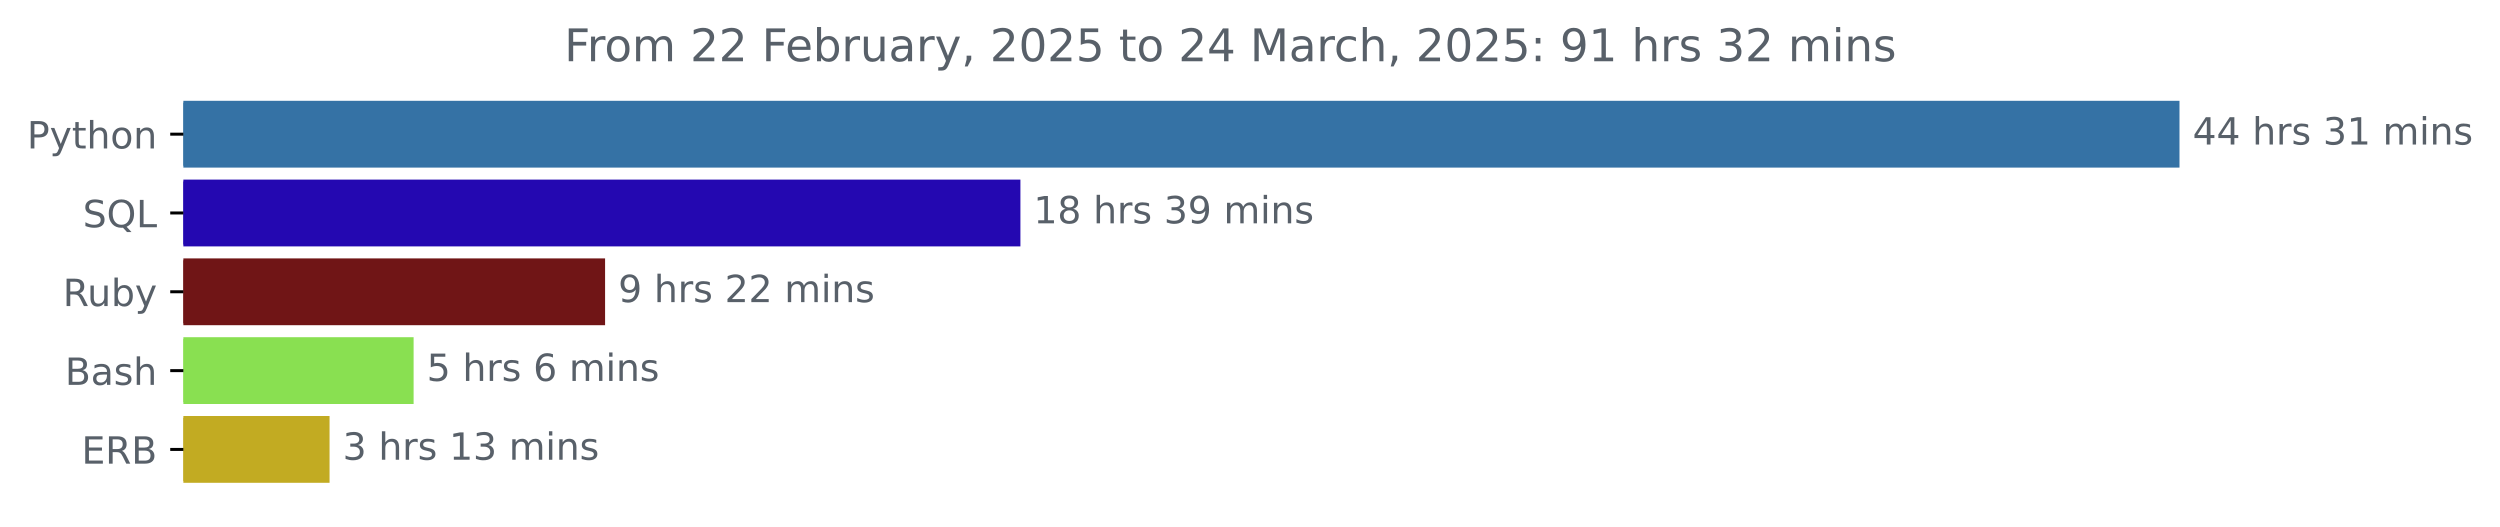
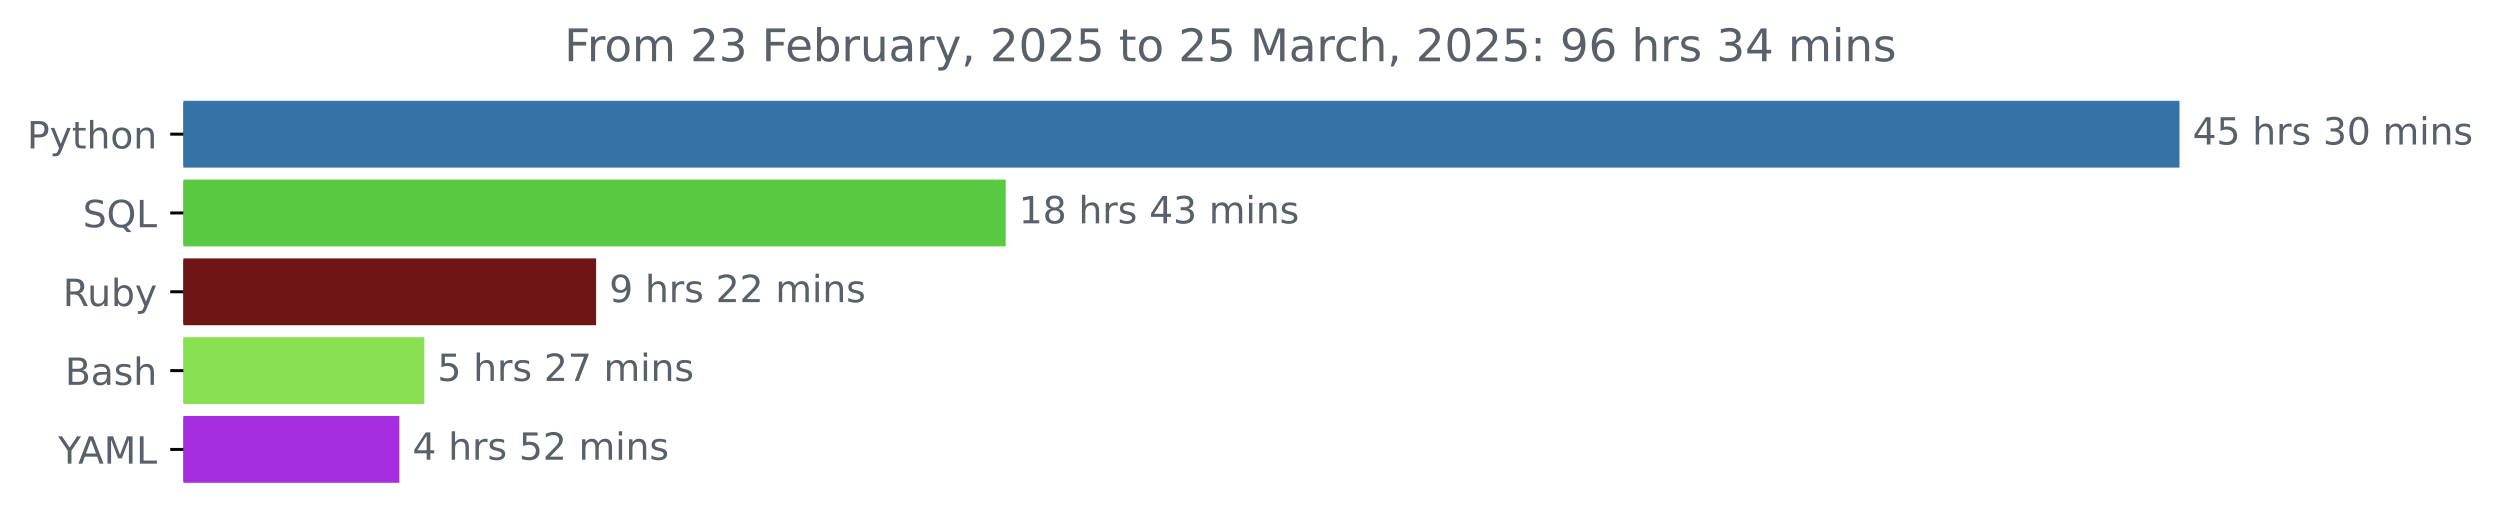
<svg xmlns="http://www.w3.org/2000/svg" xmlns:xlink="http://www.w3.org/1999/xlink" width="666.199pt" height="140.398pt" viewBox="0 0 666.199 140.398" version="1.1">
  <defs>
    <style type="text/css">*{stroke-linejoin: round; stroke-linecap: butt}</style>
  </defs>
  <g id="figure_1">
    <g id="patch_1">
      <path d="M 0 140.398  L 666.199 140.398  L 666.199 0  L 0 0  L 0 140.398  z " style="fill: none" />
    </g>
    <g id="axes_1">
      <g id="patch_2">
-         <path d="M 48.862 27.358  L 580.291 27.358  L 580.291 44.158  L 48.862 44.158  z " clip-path="url(#pfe421cc5ed)" style="fill: #3572a5; stroke: #3572a5; stroke-linejoin: miter" />
+         <path d="M 48.862 27.358  L 580.291 27.358  L 580.291 44.158  L 48.862 44.158  z " clip-path="url(#p5ffa82b729)" style="fill: #3572a5; stroke: #3572a5; stroke-linejoin: miter" />
      </g>
      <g id="patch_3">
-         <path d="M 48.862 48.358  L 271.42 48.358  L 271.42 65.158  L 48.862 65.158  z " clip-path="url(#pfe421cc5ed)" style="fill: #2408b1; stroke: #2408b1; stroke-linejoin: miter" />
+         <path d="M 48.862 48.358  L 267.5 48.358  L 267.5 65.158  L 48.862 65.158  z " clip-path="url(#p5ffa82b729)" style="fill: #57ca41; stroke: #57ca41; stroke-linejoin: miter" />
      </g>
      <g id="patch_4">
-         <path d="M 48.862 69.358  L 160.742 69.358  L 160.742 86.158  L 48.862 86.158  z " clip-path="url(#pfe421cc5ed)" style="fill: #701516; stroke: #701516; stroke-linejoin: miter" />
+         <path d="M 48.862 69.358  L 158.351 69.358  L 158.351 86.158  L 48.862 86.158  z " clip-path="url(#p5ffa82b729)" style="fill: #701516; stroke: #701516; stroke-linejoin: miter" />
      </g>
      <g id="patch_5">
-         <path d="M 48.862 90.358  L 109.719 90.358  L 109.719 107.158  L 48.862 107.158  z " clip-path="url(#pfe421cc5ed)" style="fill: #89e051; stroke: #89e051; stroke-linejoin: miter" />
+         <path d="M 48.862 90.358  L 112.571 90.358  L 112.571 107.158  L 48.862 107.158  z " clip-path="url(#p5ffa82b729)" style="fill: #89e051; stroke: #89e051; stroke-linejoin: miter" />
      </g>
      <g id="patch_6">
-         <path d="M 48.862 111.358  L 87.321 111.358  L 87.321 128.158  L 48.862 128.158  z " clip-path="url(#pfe421cc5ed)" style="fill: #c2ab22; stroke: #c2ab22; stroke-linejoin: miter" />
+         <path d="M 48.862 111.358  L 105.918 111.358  L 105.918 128.158  L 48.862 128.158  z " clip-path="url(#p5ffa82b729)" style="fill: #a72ee0; stroke: #a72ee0; stroke-linejoin: miter" />
      </g>
      <g id="matplotlib.axis_1" />
      <g id="matplotlib.axis_2">
        <g id="ytick_1">
          <g id="line2d_1">
            <defs>
-               <path id="mb024d0ea94" d="M 0 0  L -3.5 0  " style="stroke: #000000; stroke-width: 0.8" />
+               <path id="m65b9fd8224" d="M 0 0  L -3.5 0  " style="stroke: #000000; stroke-width: 0.8" />
            </defs>
            <g>
-               <use xlink:href="#mb024d0ea94" x="48.862" y="35.758" style="stroke: #000000; stroke-width: 0.8" />
+               <use xlink:href="#m65b9fd8224" x="48.862" y="35.758" style="stroke: #000000; stroke-width: 0.8" />
            </g>
          </g>
          <g id="text_1">
            <g style="fill: #586069" transform="translate(7.2 39.55734) scale(0.1 -0.1)">
              <defs>
                <path id="DejaVuSans-50" d="M 1259 4147  L 1259 2394  L 2053 2394  Q 2494 2394 2734 2622  Q 2975 2850 2975 3272  Q 2975 3691 2734 3919  Q 2494 4147 2053 4147  L 1259 4147  z M 628 4666  L 2053 4666  Q 2838 4666 3239 4311  Q 3641 3956 3641 3272  Q 3641 2581 3239 2228  Q 2838 1875 2053 1875  L 1259 1875  L 1259 0  L 628 0  L 628 4666  z " transform="scale(0.015625)" />
                <path id="DejaVuSans-79" d="M 2059 -325  Q 1816 -950 1584 -1140  Q 1353 -1331 966 -1331  L 506 -1331  L 506 -850  L 844 -850  Q 1081 -850 1212 -737  Q 1344 -625 1503 -206  L 1606 56  L 191 3500  L 800 3500  L 1894 763  L 2988 3500  L 3597 3500  L 2059 -325  z " transform="scale(0.015625)" />
                <path id="DejaVuSans-74" d="M 1172 4494  L 1172 3500  L 2356 3500  L 2356 3053  L 1172 3053  L 1172 1153  Q 1172 725 1289 603  Q 1406 481 1766 481  L 2356 481  L 2356 0  L 1766 0  Q 1100 0 847 248  Q 594 497 594 1153  L 594 3053  L 172 3053  L 172 3500  L 594 3500  L 594 4494  L 1172 4494  z " transform="scale(0.015625)" />
                <path id="DejaVuSans-68" d="M 3513 2113  L 3513 0  L 2938 0  L 2938 2094  Q 2938 2591 2744 2837  Q 2550 3084 2163 3084  Q 1697 3084 1428 2787  Q 1159 2491 1159 1978  L 1159 0  L 581 0  L 581 4863  L 1159 4863  L 1159 2956  Q 1366 3272 1645 3428  Q 1925 3584 2291 3584  Q 2894 3584 3203 3211  Q 3513 2838 3513 2113  z " transform="scale(0.015625)" />
                <path id="DejaVuSans-6f" d="M 1959 3097  Q 1497 3097 1228 2736  Q 959 2375 959 1747  Q 959 1119 1226 758  Q 1494 397 1959 397  Q 2419 397 2687 759  Q 2956 1122 2956 1747  Q 2956 2369 2687 2733  Q 2419 3097 1959 3097  z M 1959 3584  Q 2709 3584 3137 3096  Q 3566 2609 3566 1747  Q 3566 888 3137 398  Q 2709 -91 1959 -91  Q 1206 -91 779 398  Q 353 888 353 1747  Q 353 2609 779 3096  Q 1206 3584 1959 3584  z " transform="scale(0.015625)" />
                <path id="DejaVuSans-6e" d="M 3513 2113  L 3513 0  L 2938 0  L 2938 2094  Q 2938 2591 2744 2837  Q 2550 3084 2163 3084  Q 1697 3084 1428 2787  Q 1159 2491 1159 1978  L 1159 0  L 581 0  L 581 3500  L 1159 3500  L 1159 2956  Q 1366 3272 1645 3428  Q 1925 3584 2291 3584  Q 2894 3584 3203 3211  Q 3513 2838 3513 2113  z " transform="scale(0.015625)" />
              </defs>
              <use xlink:href="#DejaVuSans-50" />
              <use xlink:href="#DejaVuSans-79" x="60.303" />
              <use xlink:href="#DejaVuSans-74" x="119.482" />
              <use xlink:href="#DejaVuSans-68" x="158.691" />
              <use xlink:href="#DejaVuSans-6f" x="222.07" />
              <use xlink:href="#DejaVuSans-6e" x="283.252" />
            </g>
          </g>
        </g>
        <g id="ytick_2">
          <g id="line2d_2">
            <g>
-               <use xlink:href="#mb024d0ea94" x="48.862" y="56.758" style="stroke: #000000; stroke-width: 0.8" />
+               <use xlink:href="#m65b9fd8224" x="48.862" y="56.758" style="stroke: #000000; stroke-width: 0.8" />
            </g>
          </g>
          <g id="text_2">
            <g style="fill: #586069" transform="translate(22.07031 60.55734) scale(0.1 -0.1)">
              <defs>
                <path id="DejaVuSans-53" d="M 3425 4513  L 3425 3897  Q 3066 4069 2747 4153  Q 2428 4238 2131 4238  Q 1616 4238 1336 4038  Q 1056 3838 1056 3469  Q 1056 3159 1242 3001  Q 1428 2844 1947 2747  L 2328 2669  Q 3034 2534 3370 2195  Q 3706 1856 3706 1288  Q 3706 609 3251 259  Q 2797 -91 1919 -91  Q 1588 -91 1214 -16  Q 841 59 441 206  L 441 856  Q 825 641 1194 531  Q 1563 422 1919 422  Q 2459 422 2753 634  Q 3047 847 3047 1241  Q 3047 1584 2836 1778  Q 2625 1972 2144 2069  L 1759 2144  Q 1053 2284 737 2584  Q 422 2884 422 3419  Q 422 4038 858 4394  Q 1294 4750 2059 4750  Q 2388 4750 2728 4690  Q 3069 4631 3425 4513  z " transform="scale(0.015625)" />
                <path id="DejaVuSans-51" d="M 2522 4238  Q 1834 4238 1429 3725  Q 1025 3213 1025 2328  Q 1025 1447 1429 934  Q 1834 422 2522 422  Q 3209 422 3611 934  Q 4013 1447 4013 2328  Q 4013 3213 3611 3725  Q 3209 4238 2522 4238  z M 3406 84  L 4238 -825  L 3475 -825  L 2784 -78  Q 2681 -84 2626 -87  Q 2572 -91 2522 -91  Q 1538 -91 948 567  Q 359 1225 359 2328  Q 359 3434 948 4092  Q 1538 4750 2522 4750  Q 3503 4750 4090 4092  Q 4678 3434 4678 2328  Q 4678 1516 4351 937  Q 4025 359 3406 84  z " transform="scale(0.015625)" />
                <path id="DejaVuSans-4c" d="M 628 4666  L 1259 4666  L 1259 531  L 3531 531  L 3531 0  L 628 0  L 628 4666  z " transform="scale(0.015625)" />
              </defs>
              <use xlink:href="#DejaVuSans-53" />
              <use xlink:href="#DejaVuSans-51" x="63.477" />
              <use xlink:href="#DejaVuSans-4c" x="142.188" />
            </g>
          </g>
        </g>
        <g id="ytick_3">
          <g id="line2d_3">
            <g>
-               <use xlink:href="#mb024d0ea94" x="48.862" y="77.758" style="stroke: #000000; stroke-width: 0.8" />
+               <use xlink:href="#m65b9fd8224" x="48.862" y="77.758" style="stroke: #000000; stroke-width: 0.8" />
            </g>
          </g>
          <g id="text_3">
            <g style="fill: #586069" transform="translate(16.75937 81.55734) scale(0.1 -0.1)">
              <defs>
                <path id="DejaVuSans-52" d="M 2841 2188  Q 3044 2119 3236 1894  Q 3428 1669 3622 1275  L 4263 0  L 3584 0  L 2988 1197  Q 2756 1666 2539 1819  Q 2322 1972 1947 1972  L 1259 1972  L 1259 0  L 628 0  L 628 4666  L 2053 4666  Q 2853 4666 3247 4331  Q 3641 3997 3641 3322  Q 3641 2881 3436 2590  Q 3231 2300 2841 2188  z M 1259 4147  L 1259 2491  L 2053 2491  Q 2509 2491 2742 2702  Q 2975 2913 2975 3322  Q 2975 3731 2742 3939  Q 2509 4147 2053 4147  L 1259 4147  z " transform="scale(0.015625)" />
                <path id="DejaVuSans-75" d="M 544 1381  L 544 3500  L 1119 3500  L 1119 1403  Q 1119 906 1312 657  Q 1506 409 1894 409  Q 2359 409 2629 706  Q 2900 1003 2900 1516  L 2900 3500  L 3475 3500  L 3475 0  L 2900 0  L 2900 538  Q 2691 219 2414 64  Q 2138 -91 1772 -91  Q 1169 -91 856 284  Q 544 659 544 1381  z M 1991 3584  L 1991 3584  z " transform="scale(0.015625)" />
                <path id="DejaVuSans-62" d="M 3116 1747  Q 3116 2381 2855 2742  Q 2594 3103 2138 3103  Q 1681 3103 1420 2742  Q 1159 2381 1159 1747  Q 1159 1113 1420 752  Q 1681 391 2138 391  Q 2594 391 2855 752  Q 3116 1113 3116 1747  z M 1159 2969  Q 1341 3281 1617 3432  Q 1894 3584 2278 3584  Q 2916 3584 3314 3078  Q 3713 2572 3713 1747  Q 3713 922 3314 415  Q 2916 -91 2278 -91  Q 1894 -91 1617 61  Q 1341 213 1159 525  L 1159 0  L 581 0  L 581 4863  L 1159 4863  L 1159 2969  z " transform="scale(0.015625)" />
              </defs>
              <use xlink:href="#DejaVuSans-52" />
              <use xlink:href="#DejaVuSans-75" x="64.982" />
              <use xlink:href="#DejaVuSans-62" x="128.361" />
              <use xlink:href="#DejaVuSans-79" x="191.838" />
            </g>
          </g>
        </g>
        <g id="ytick_4">
          <g id="line2d_4">
            <g>
-               <use xlink:href="#mb024d0ea94" x="48.862" y="98.758" style="stroke: #000000; stroke-width: 0.8" />
+               <use xlink:href="#m65b9fd8224" x="48.862" y="98.758" style="stroke: #000000; stroke-width: 0.8" />
            </g>
          </g>
          <g id="text_4">
            <g style="fill: #586069" transform="translate(17.32656 102.5573) scale(0.1 -0.1)">
              <defs>
                <path id="DejaVuSans-42" d="M 1259 2228  L 1259 519  L 2272 519  Q 2781 519 3026 730  Q 3272 941 3272 1375  Q 3272 1813 3026 2020  Q 2781 2228 2272 2228  L 1259 2228  z M 1259 4147  L 1259 2741  L 2194 2741  Q 2656 2741 2882 2914  Q 3109 3088 3109 3444  Q 3109 3797 2882 3972  Q 2656 4147 2194 4147  L 1259 4147  z M 628 4666  L 2241 4666  Q 2963 4666 3353 4366  Q 3744 4066 3744 3513  Q 3744 3084 3544 2831  Q 3344 2578 2956 2516  Q 3422 2416 3680 2098  Q 3938 1781 3938 1306  Q 3938 681 3513 340  Q 3088 0 2303 0  L 628 0  L 628 4666  z " transform="scale(0.015625)" />
                <path id="DejaVuSans-61" d="M 2194 1759  Q 1497 1759 1228 1600  Q 959 1441 959 1056  Q 959 750 1161 570  Q 1363 391 1709 391  Q 2188 391 2477 730  Q 2766 1069 2766 1631  L 2766 1759  L 2194 1759  z M 3341 1997  L 3341 0  L 2766 0  L 2766 531  Q 2569 213 2275 61  Q 1981 -91 1556 -91  Q 1019 -91 701 211  Q 384 513 384 1019  Q 384 1609 779 1909  Q 1175 2209 1959 2209  L 2766 2209  L 2766 2266  Q 2766 2663 2505 2880  Q 2244 3097 1772 3097  Q 1472 3097 1187 3025  Q 903 2953 641 2809  L 641 3341  Q 956 3463 1253 3523  Q 1550 3584 1831 3584  Q 2591 3584 2966 3190  Q 3341 2797 3341 1997  z " transform="scale(0.015625)" />
                <path id="DejaVuSans-73" d="M 2834 3397  L 2834 2853  Q 2591 2978 2328 3040  Q 2066 3103 1784 3103  Q 1356 3103 1142 2972  Q 928 2841 928 2578  Q 928 2378 1081 2264  Q 1234 2150 1697 2047  L 1894 2003  Q 2506 1872 2764 1633  Q 3022 1394 3022 966  Q 3022 478 2636 193  Q 2250 -91 1575 -91  Q 1294 -91 989 -36  Q 684 19 347 128  L 347 722  Q 666 556 975 473  Q 1284 391 1588 391  Q 1994 391 2212 530  Q 2431 669 2431 922  Q 2431 1156 2273 1281  Q 2116 1406 1581 1522  L 1381 1569  Q 847 1681 609 1914  Q 372 2147 372 2553  Q 372 3047 722 3315  Q 1072 3584 1716 3584  Q 2034 3584 2315 3537  Q 2597 3491 2834 3397  z " transform="scale(0.015625)" />
              </defs>
              <use xlink:href="#DejaVuSans-42" />
              <use xlink:href="#DejaVuSans-61" x="68.604" />
              <use xlink:href="#DejaVuSans-73" x="129.883" />
              <use xlink:href="#DejaVuSans-68" x="181.982" />
            </g>
          </g>
        </g>
        <g id="ytick_5">
          <g id="line2d_5">
            <g>
-               <use xlink:href="#mb024d0ea94" x="48.862" y="119.758" style="stroke: #000000; stroke-width: 0.8" />
+               <use xlink:href="#m65b9fd8224" x="48.862" y="119.758" style="stroke: #000000; stroke-width: 0.8" />
            </g>
          </g>
          <g id="text_5">
-             <g style="fill: #586069" transform="translate(21.73438 123.5573) scale(0.1 -0.1)">
-               <defs>
-                 <path id="DejaVuSans-45" d="M 628 4666  L 3578 4666  L 3578 4134  L 1259 4134  L 1259 2753  L 3481 2753  L 3481 2222  L 1259 2222  L 1259 531  L 3634 531  L 3634 0  L 628 0  L 628 4666  z " transform="scale(0.015625)" />
-               </defs>
-               <use xlink:href="#DejaVuSans-45" />
-               <use xlink:href="#DejaVuSans-52" x="63.184" />
-               <use xlink:href="#DejaVuSans-42" x="132.666" />
+             <g style="fill: #586069" transform="translate(15.48906 123.5573) scale(0.1 -0.1)">
+               <defs>
+                 <path id="DejaVuSans-59" d="M -13 4666  L 666 4666  L 1959 2747  L 3244 4666  L 3922 4666  L 2272 2222  L 2272 0  L 1638 0  L 1638 2222  L -13 4666  z " transform="scale(0.015625)" />
+                 <path id="DejaVuSans-41" d="M 2188 4044  L 1331 1722  L 3047 1722  L 2188 4044  z M 1831 4666  L 2547 4666  L 4325 0  L 3669 0  L 3244 1197  L 1141 1197  L 716 0  L 50 0  L 1831 4666  z " transform="scale(0.015625)" />
+                 <path id="DejaVuSans-4d" d="M 628 4666  L 1569 4666  L 2759 1491  L 3956 4666  L 4897 4666  L 4897 0  L 4281 0  L 4281 4097  L 3078 897  L 2444 897  L 1241 4097  L 1241 0  L 628 0  L 628 4666  z " transform="scale(0.015625)" />
+               </defs>
+               <use xlink:href="#DejaVuSans-59" />
+               <use xlink:href="#DejaVuSans-41" x="53.334" />
+               <use xlink:href="#DejaVuSans-4d" x="121.742" />
+               <use xlink:href="#DejaVuSans-4c" x="208.021" />
            </g>
          </g>
        </g>
      </g>
      <g id="text_6">
        <g style="fill: #586069" transform="translate(584.2911 38.5175) scale(0.1 -0.1)">
          <defs>
            <path id="DejaVuSans-34" d="M 2419 4116  L 825 1625  L 2419 1625  L 2419 4116  z M 2253 4666  L 3047 4666  L 3047 1625  L 3713 1625  L 3713 1100  L 3047 1100  L 3047 0  L 2419 0  L 2419 1100  L 313 1100  L 313 1709  L 2253 4666  z " transform="scale(0.015625)" />
+             <path id="DejaVuSans-35" d="M 691 4666  L 3169 4666  L 3169 4134  L 1269 4134  L 1269 2991  Q 1406 3038 1543 3061  Q 1681 3084 1819 3084  Q 2600 3084 3056 2656  Q 3513 2228 3513 1497  Q 3513 744 3044 326  Q 2575 -91 1722 -91  Q 1428 -91 1123 -41  Q 819 9 494 109  L 494 744  Q 775 591 1075 516  Q 1375 441 1709 441  Q 2250 441 2565 725  Q 2881 1009 2881 1497  Q 2881 1984 2565 2268  Q 2250 2553 1709 2553  Q 1456 2553 1204 2497  Q 953 2441 691 2322  L 691 4666  z " transform="scale(0.015625)" />
            <path id="DejaVuSans-20" transform="scale(0.015625)" />
            <path id="DejaVuSans-72" d="M 2631 2963  Q 2534 3019 2420 3045  Q 2306 3072 2169 3072  Q 1681 3072 1420 2755  Q 1159 2438 1159 1844  L 1159 0  L 581 0  L 581 3500  L 1159 3500  L 1159 2956  Q 1341 3275 1631 3429  Q 1922 3584 2338 3584  Q 2397 3584 2469 3576  Q 2541 3569 2628 3553  L 2631 2963  z " transform="scale(0.015625)" />
            <path id="DejaVuSans-33" d="M 2597 2516  Q 3050 2419 3304 2112  Q 3559 1806 3559 1356  Q 3559 666 3084 287  Q 2609 -91 1734 -91  Q 1441 -91 1130 -33  Q 819 25 488 141  L 488 750  Q 750 597 1062 519  Q 1375 441 1716 441  Q 2309 441 2620 675  Q 2931 909 2931 1356  Q 2931 1769 2642 2001  Q 2353 2234 1838 2234  L 1294 2234  L 1294 2753  L 1863 2753  Q 2328 2753 2575 2939  Q 2822 3125 2822 3475  Q 2822 3834 2567 4026  Q 2313 4219 1838 4219  Q 1578 4219 1281 4162  Q 984 4106 628 3988  L 628 4550  Q 988 4650 1302 4700  Q 1616 4750 1894 4750  Q 2613 4750 3031 4423  Q 3450 4097 3450 3541  Q 3450 3153 3228 2886  Q 3006 2619 2597 2516  z " transform="scale(0.015625)" />
-             <path id="DejaVuSans-31" d="M 794 531  L 1825 531  L 1825 4091  L 703 3866  L 703 4441  L 1819 4666  L 2450 4666  L 2450 531  L 3481 531  L 3481 0  L 794 0  L 794 531  z " transform="scale(0.015625)" />
+             <path id="DejaVuSans-30" d="M 2034 4250  Q 1547 4250 1301 3770  Q 1056 3291 1056 2328  Q 1056 1369 1301 889  Q 1547 409 2034 409  Q 2525 409 2770 889  Q 3016 1369 3016 2328  Q 3016 3291 2770 3770  Q 2525 4250 2034 4250  z M 2034 4750  Q 2819 4750 3233 4129  Q 3647 3509 3647 2328  Q 3647 1150 3233 529  Q 2819 -91 2034 -91  Q 1250 -91 836 529  Q 422 1150 422 2328  Q 422 3509 836 4129  Q 1250 4750 2034 4750  z " transform="scale(0.015625)" />
            <path id="DejaVuSans-6d" d="M 3328 2828  Q 3544 3216 3844 3400  Q 4144 3584 4550 3584  Q 5097 3584 5394 3201  Q 5691 2819 5691 2113  L 5691 0  L 5113 0  L 5113 2094  Q 5113 2597 4934 2840  Q 4756 3084 4391 3084  Q 3944 3084 3684 2787  Q 3425 2491 3425 1978  L 3425 0  L 2847 0  L 2847 2094  Q 2847 2600 2669 2842  Q 2491 3084 2119 3084  Q 1678 3084 1418 2786  Q 1159 2488 1159 1978  L 1159 0  L 581 0  L 581 3500  L 1159 3500  L 1159 2956  Q 1356 3278 1631 3431  Q 1906 3584 2284 3584  Q 2666 3584 2933 3390  Q 3200 3197 3328 2828  z " transform="scale(0.015625)" />
            <path id="DejaVuSans-69" d="M 603 3500  L 1178 3500  L 1178 0  L 603 0  L 603 3500  z M 603 4863  L 1178 4863  L 1178 4134  L 603 4134  L 603 4863  z " transform="scale(0.015625)" />
          </defs>
          <use xlink:href="#DejaVuSans-34" />
-           <use xlink:href="#DejaVuSans-34" x="63.623" />
+           <use xlink:href="#DejaVuSans-35" x="63.623" />
          <use xlink:href="#DejaVuSans-20" x="127.246" />
          <use xlink:href="#DejaVuSans-68" x="159.033" />
          <use xlink:href="#DejaVuSans-72" x="222.412" />
          <use xlink:href="#DejaVuSans-73" x="263.525" />
          <use xlink:href="#DejaVuSans-20" x="315.625" />
          <use xlink:href="#DejaVuSans-33" x="347.412" />
-           <use xlink:href="#DejaVuSans-31" x="411.035" />
+           <use xlink:href="#DejaVuSans-30" x="411.035" />
          <use xlink:href="#DejaVuSans-20" x="474.658" />
          <use xlink:href="#DejaVuSans-6d" x="506.445" />
          <use xlink:href="#DejaVuSans-69" x="603.857" />
          <use xlink:href="#DejaVuSans-6e" x="631.641" />
          <use xlink:href="#DejaVuSans-73" x="695.02" />
        </g>
      </g>
      <g id="text_7">
-         <g style="fill: #586069" transform="translate(275.4201 59.5175) scale(0.1 -0.1)">
-           <defs>
+         <g style="fill: #586069" transform="translate(271.5003 59.5175) scale(0.1 -0.1)">
+           <defs>
+             <path id="DejaVuSans-31" d="M 794 531  L 1825 531  L 1825 4091  L 703 3866  L 703 4441  L 1819 4666  L 2450 4666  L 2450 531  L 3481 531  L 3481 0  L 794 0  L 794 531  z " transform="scale(0.015625)" />
            <path id="DejaVuSans-38" d="M 2034 2216  Q 1584 2216 1326 1975  Q 1069 1734 1069 1313  Q 1069 891 1326 650  Q 1584 409 2034 409  Q 2484 409 2743 651  Q 3003 894 3003 1313  Q 3003 1734 2745 1975  Q 2488 2216 2034 2216  z M 1403 2484  Q 997 2584 770 2862  Q 544 3141 544 3541  Q 544 4100 942 4425  Q 1341 4750 2034 4750  Q 2731 4750 3128 4425  Q 3525 4100 3525 3541  Q 3525 3141 3298 2862  Q 3072 2584 2669 2484  Q 3125 2378 3379 2068  Q 3634 1759 3634 1313  Q 3634 634 3220 271  Q 2806 -91 2034 -91  Q 1263 -91 848 271  Q 434 634 434 1313  Q 434 1759 690 2068  Q 947 2378 1403 2484  z M 1172 3481  Q 1172 3119 1398 2916  Q 1625 2713 2034 2713  Q 2441 2713 2670 2916  Q 2900 3119 2900 3481  Q 2900 3844 2670 4047  Q 2441 4250 2034 4250  Q 1625 4250 1398 4047  Q 1172 3844 1172 3481  z " transform="scale(0.015625)" />
-             <path id="DejaVuSans-39" d="M 703 97  L 703 672  Q 941 559 1184 500  Q 1428 441 1663 441  Q 2288 441 2617 861  Q 2947 1281 2994 2138  Q 2813 1869 2534 1725  Q 2256 1581 1919 1581  Q 1219 1581 811 2004  Q 403 2428 403 3163  Q 403 3881 828 4315  Q 1253 4750 1959 4750  Q 2769 4750 3195 4129  Q 3622 3509 3622 2328  Q 3622 1225 3098 567  Q 2575 -91 1691 -91  Q 1453 -91 1209 -44  Q 966 3 703 97  z M 1959 2075  Q 2384 2075 2632 2365  Q 2881 2656 2881 3163  Q 2881 3666 2632 3958  Q 2384 4250 1959 4250  Q 1534 4250 1286 3958  Q 1038 3666 1038 3163  Q 1038 2656 1286 2365  Q 1534 2075 1959 2075  z " transform="scale(0.015625)" />
          </defs>
          <use xlink:href="#DejaVuSans-31" />
          <use xlink:href="#DejaVuSans-38" x="63.623" />
          <use xlink:href="#DejaVuSans-20" x="127.246" />
          <use xlink:href="#DejaVuSans-68" x="159.033" />
          <use xlink:href="#DejaVuSans-72" x="222.412" />
          <use xlink:href="#DejaVuSans-73" x="263.525" />
          <use xlink:href="#DejaVuSans-20" x="315.625" />
-           <use xlink:href="#DejaVuSans-33" x="347.412" />
-           <use xlink:href="#DejaVuSans-39" x="411.035" />
+           <use xlink:href="#DejaVuSans-34" x="347.412" />
+           <use xlink:href="#DejaVuSans-33" x="411.035" />
          <use xlink:href="#DejaVuSans-20" x="474.658" />
          <use xlink:href="#DejaVuSans-6d" x="506.445" />
          <use xlink:href="#DejaVuSans-69" x="603.857" />
          <use xlink:href="#DejaVuSans-6e" x="631.641" />
          <use xlink:href="#DejaVuSans-73" x="695.02" />
        </g>
      </g>
      <g id="text_8">
-         <g style="fill: #586069" transform="translate(164.7422 80.5175) scale(0.1 -0.1)">
-           <defs>
+         <g style="fill: #586069" transform="translate(162.3505 80.5175) scale(0.1 -0.1)">
+           <defs>
+             <path id="DejaVuSans-39" d="M 703 97  L 703 672  Q 941 559 1184 500  Q 1428 441 1663 441  Q 2288 441 2617 861  Q 2947 1281 2994 2138  Q 2813 1869 2534 1725  Q 2256 1581 1919 1581  Q 1219 1581 811 2004  Q 403 2428 403 3163  Q 403 3881 828 4315  Q 1253 4750 1959 4750  Q 2769 4750 3195 4129  Q 3622 3509 3622 2328  Q 3622 1225 3098 567  Q 2575 -91 1691 -91  Q 1453 -91 1209 -44  Q 966 3 703 97  z M 1959 2075  Q 2384 2075 2632 2365  Q 2881 2656 2881 3163  Q 2881 3666 2632 3958  Q 2384 4250 1959 4250  Q 1534 4250 1286 3958  Q 1038 3666 1038 3163  Q 1038 2656 1286 2365  Q 1534 2075 1959 2075  z " transform="scale(0.015625)" />
            <path id="DejaVuSans-32" d="M 1228 531  L 3431 531  L 3431 0  L 469 0  L 469 531  Q 828 903 1448 1529  Q 2069 2156 2228 2338  Q 2531 2678 2651 2914  Q 2772 3150 2772 3378  Q 2772 3750 2511 3984  Q 2250 4219 1831 4219  Q 1534 4219 1204 4116  Q 875 4013 500 3803  L 500 4441  Q 881 4594 1212 4672  Q 1544 4750 1819 4750  Q 2544 4750 2975 4387  Q 3406 4025 3406 3419  Q 3406 3131 3298 2873  Q 3191 2616 2906 2266  Q 2828 2175 2409 1742  Q 1991 1309 1228 531  z " transform="scale(0.015625)" />
          </defs>
          <use xlink:href="#DejaVuSans-39" />
          <use xlink:href="#DejaVuSans-20" x="63.623" />
          <use xlink:href="#DejaVuSans-68" x="95.41" />
          <use xlink:href="#DejaVuSans-72" x="158.789" />
          <use xlink:href="#DejaVuSans-73" x="199.902" />
          <use xlink:href="#DejaVuSans-20" x="252.002" />
          <use xlink:href="#DejaVuSans-32" x="283.789" />
          <use xlink:href="#DejaVuSans-32" x="347.412" />
          <use xlink:href="#DejaVuSans-20" x="411.035" />
          <use xlink:href="#DejaVuSans-6d" x="442.822" />
          <use xlink:href="#DejaVuSans-69" x="540.234" />
          <use xlink:href="#DejaVuSans-6e" x="568.018" />
          <use xlink:href="#DejaVuSans-73" x="631.396" />
        </g>
      </g>
      <g id="text_9">
-         <g style="fill: #586069" transform="translate(113.7189 101.5175) scale(0.1 -0.1)">
-           <defs>
-             <path id="DejaVuSans-35" d="M 691 4666  L 3169 4666  L 3169 4134  L 1269 4134  L 1269 2991  Q 1406 3038 1543 3061  Q 1681 3084 1819 3084  Q 2600 3084 3056 2656  Q 3513 2228 3513 1497  Q 3513 744 3044 326  Q 2575 -91 1722 -91  Q 1428 -91 1123 -41  Q 819 9 494 109  L 494 744  Q 775 591 1075 516  Q 1375 441 1709 441  Q 2250 441 2565 725  Q 2881 1009 2881 1497  Q 2881 1984 2565 2268  Q 2250 2553 1709 2553  Q 1456 2553 1204 2497  Q 953 2441 691 2322  L 691 4666  z " transform="scale(0.015625)" />
-             <path id="DejaVuSans-36" d="M 2113 2584  Q 1688 2584 1439 2293  Q 1191 2003 1191 1497  Q 1191 994 1439 701  Q 1688 409 2113 409  Q 2538 409 2786 701  Q 3034 994 3034 1497  Q 3034 2003 2786 2293  Q 2538 2584 2113 2584  z M 3366 4563  L 3366 3988  Q 3128 4100 2886 4159  Q 2644 4219 2406 4219  Q 1781 4219 1451 3797  Q 1122 3375 1075 2522  Q 1259 2794 1537 2939  Q 1816 3084 2150 3084  Q 2853 3084 3261 2657  Q 3669 2231 3669 1497  Q 3669 778 3244 343  Q 2819 -91 2113 -91  Q 1303 -91 875 529  Q 447 1150 447 2328  Q 447 3434 972 4092  Q 1497 4750 2381 4750  Q 2619 4750 2861 4703  Q 3103 4656 3366 4563  z " transform="scale(0.015625)" />
+         <g style="fill: #586069" transform="translate(116.5708 101.5175) scale(0.1 -0.1)">
+           <defs>
+             <path id="DejaVuSans-37" d="M 525 4666  L 3525 4666  L 3525 4397  L 1831 0  L 1172 0  L 2766 4134  L 525 4134  L 525 4666  z " transform="scale(0.015625)" />
          </defs>
          <use xlink:href="#DejaVuSans-35" />
          <use xlink:href="#DejaVuSans-20" x="63.623" />
          <use xlink:href="#DejaVuSans-68" x="95.41" />
          <use xlink:href="#DejaVuSans-72" x="158.789" />
          <use xlink:href="#DejaVuSans-73" x="199.902" />
          <use xlink:href="#DejaVuSans-20" x="252.002" />
-           <use xlink:href="#DejaVuSans-36" x="283.789" />
-           <use xlink:href="#DejaVuSans-20" x="347.412" />
-           <use xlink:href="#DejaVuSans-6d" x="379.199" />
-           <use xlink:href="#DejaVuSans-69" x="476.611" />
-           <use xlink:href="#DejaVuSans-6e" x="504.395" />
-           <use xlink:href="#DejaVuSans-73" x="567.773" />
+           <use xlink:href="#DejaVuSans-32" x="283.789" />
+           <use xlink:href="#DejaVuSans-37" x="347.412" />
+           <use xlink:href="#DejaVuSans-20" x="411.035" />
+           <use xlink:href="#DejaVuSans-6d" x="442.822" />
+           <use xlink:href="#DejaVuSans-69" x="540.234" />
+           <use xlink:href="#DejaVuSans-6e" x="568.018" />
+           <use xlink:href="#DejaVuSans-73" x="631.396" />
        </g>
      </g>
      <g id="text_10">
-         <g style="fill: #586069" transform="translate(91.32115 122.5175) scale(0.1 -0.1)">
-           <use xlink:href="#DejaVuSans-33" />
+         <g style="fill: #586069" transform="translate(109.9181 122.5175) scale(0.1 -0.1)">
+           <use xlink:href="#DejaVuSans-34" />
          <use xlink:href="#DejaVuSans-20" x="63.623" />
          <use xlink:href="#DejaVuSans-68" x="95.41" />
          <use xlink:href="#DejaVuSans-72" x="158.789" />
          <use xlink:href="#DejaVuSans-73" x="199.902" />
          <use xlink:href="#DejaVuSans-20" x="252.002" />
-           <use xlink:href="#DejaVuSans-31" x="283.789" />
-           <use xlink:href="#DejaVuSans-33" x="347.412" />
+           <use xlink:href="#DejaVuSans-35" x="283.789" />
+           <use xlink:href="#DejaVuSans-32" x="347.412" />
          <use xlink:href="#DejaVuSans-20" x="411.035" />
          <use xlink:href="#DejaVuSans-6d" x="442.822" />
          <use xlink:href="#DejaVuSans-69" x="540.234" />
          <use xlink:href="#DejaVuSans-6e" x="568.018" />
          <use xlink:href="#DejaVuSans-73" x="631.396" />
        </g>
      </g>
      <g id="text_11">
        <g style="fill: #586069" transform="translate(150.3787 16.31812) scale(0.12 -0.12)">
          <defs>
            <path id="DejaVuSans-46" d="M 628 4666  L 3309 4666  L 3309 4134  L 1259 4134  L 1259 2759  L 3109 2759  L 3109 2228  L 1259 2228  L 1259 0  L 628 0  L 628 4666  z " transform="scale(0.015625)" />
            <path id="DejaVuSans-65" d="M 3597 1894  L 3597 1613  L 953 1613  Q 991 1019 1311 708  Q 1631 397 2203 397  Q 2534 397 2845 478  Q 3156 559 3463 722  L 3463 178  Q 3153 47 2828 -22  Q 2503 -91 2169 -91  Q 1331 -91 842 396  Q 353 884 353 1716  Q 353 2575 817 3079  Q 1281 3584 2069 3584  Q 2775 3584 3186 3129  Q 3597 2675 3597 1894  z M 3022 2063  Q 3016 2534 2758 2815  Q 2500 3097 2075 3097  Q 1594 3097 1305 2825  Q 1016 2553 972 2059  L 3022 2063  z " transform="scale(0.015625)" />
            <path id="DejaVuSans-2c" d="M 750 794  L 1409 794  L 1409 256  L 897 -744  L 494 -744  L 750 256  L 750 794  z " transform="scale(0.015625)" />
-             <path id="DejaVuSans-30" d="M 2034 4250  Q 1547 4250 1301 3770  Q 1056 3291 1056 2328  Q 1056 1369 1301 889  Q 1547 409 2034 409  Q 2525 409 2770 889  Q 3016 1369 3016 2328  Q 3016 3291 2770 3770  Q 2525 4250 2034 4250  z M 2034 4750  Q 2819 4750 3233 4129  Q 3647 3509 3647 2328  Q 3647 1150 3233 529  Q 2819 -91 2034 -91  Q 1250 -91 836 529  Q 422 1150 422 2328  Q 422 3509 836 4129  Q 1250 4750 2034 4750  z " transform="scale(0.015625)" />
-             <path id="DejaVuSans-4d" d="M 628 4666  L 1569 4666  L 2759 1491  L 3956 4666  L 4897 4666  L 4897 0  L 4281 0  L 4281 4097  L 3078 897  L 2444 897  L 1241 4097  L 1241 0  L 628 0  L 628 4666  z " transform="scale(0.015625)" />
            <path id="DejaVuSans-63" d="M 3122 3366  L 3122 2828  Q 2878 2963 2633 3030  Q 2388 3097 2138 3097  Q 1578 3097 1268 2742  Q 959 2388 959 1747  Q 959 1106 1268 751  Q 1578 397 2138 397  Q 2388 397 2633 464  Q 2878 531 3122 666  L 3122 134  Q 2881 22 2623 -34  Q 2366 -91 2075 -91  Q 1284 -91 818 406  Q 353 903 353 1747  Q 353 2603 823 3093  Q 1294 3584 2113 3584  Q 2378 3584 2631 3529  Q 2884 3475 3122 3366  z " transform="scale(0.015625)" />
            <path id="DejaVuSans-3a" d="M 750 794  L 1409 794  L 1409 0  L 750 0  L 750 794  z M 750 3309  L 1409 3309  L 1409 2516  L 750 2516  L 750 3309  z " transform="scale(0.015625)" />
+             <path id="DejaVuSans-36" d="M 2113 2584  Q 1688 2584 1439 2293  Q 1191 2003 1191 1497  Q 1191 994 1439 701  Q 1688 409 2113 409  Q 2538 409 2786 701  Q 3034 994 3034 1497  Q 3034 2003 2786 2293  Q 2538 2584 2113 2584  z M 3366 4563  L 3366 3988  Q 3128 4100 2886 4159  Q 2644 4219 2406 4219  Q 1781 4219 1451 3797  Q 1122 3375 1075 2522  Q 1259 2794 1537 2939  Q 1816 3084 2150 3084  Q 2853 3084 3261 2657  Q 3669 2231 3669 1497  Q 3669 778 3244 343  Q 2819 -91 2113 -91  Q 1303 -91 875 529  Q 447 1150 447 2328  Q 447 3434 972 4092  Q 1497 4750 2381 4750  Q 2619 4750 2861 4703  Q 3103 4656 3366 4563  z " transform="scale(0.015625)" />
          </defs>
          <use xlink:href="#DejaVuSans-46" />
          <use xlink:href="#DejaVuSans-72" x="50.27" />
          <use xlink:href="#DejaVuSans-6f" x="89.133" />
          <use xlink:href="#DejaVuSans-6d" x="150.314" />
          <use xlink:href="#DejaVuSans-20" x="247.727" />
          <use xlink:href="#DejaVuSans-32" x="279.514" />
-           <use xlink:href="#DejaVuSans-32" x="343.137" />
+           <use xlink:href="#DejaVuSans-33" x="343.137" />
          <use xlink:href="#DejaVuSans-20" x="406.76" />
          <use xlink:href="#DejaVuSans-46" x="438.547" />
          <use xlink:href="#DejaVuSans-65" x="490.566" />
          <use xlink:href="#DejaVuSans-62" x="552.09" />
          <use xlink:href="#DejaVuSans-72" x="615.566" />
          <use xlink:href="#DejaVuSans-75" x="656.68" />
          <use xlink:href="#DejaVuSans-61" x="720.059" />
          <use xlink:href="#DejaVuSans-72" x="781.338" />
          <use xlink:href="#DejaVuSans-79" x="822.451" />
          <use xlink:href="#DejaVuSans-2c" x="881.631" />
          <use xlink:href="#DejaVuSans-20" x="913.418" />
          <use xlink:href="#DejaVuSans-32" x="945.205" />
          <use xlink:href="#DejaVuSans-30" x="1008.828" />
          <use xlink:href="#DejaVuSans-32" x="1072.451" />
          <use xlink:href="#DejaVuSans-35" x="1136.074" />
          <use xlink:href="#DejaVuSans-20" x="1199.697" />
          <use xlink:href="#DejaVuSans-74" x="1231.484" />
          <use xlink:href="#DejaVuSans-6f" x="1270.693" />
          <use xlink:href="#DejaVuSans-20" x="1331.875" />
          <use xlink:href="#DejaVuSans-32" x="1363.662" />
-           <use xlink:href="#DejaVuSans-34" x="1427.285" />
+           <use xlink:href="#DejaVuSans-35" x="1427.285" />
          <use xlink:href="#DejaVuSans-20" x="1490.908" />
          <use xlink:href="#DejaVuSans-4d" x="1522.695" />
          <use xlink:href="#DejaVuSans-61" x="1608.975" />
          <use xlink:href="#DejaVuSans-72" x="1670.254" />
          <use xlink:href="#DejaVuSans-63" x="1709.117" />
          <use xlink:href="#DejaVuSans-68" x="1764.098" />
          <use xlink:href="#DejaVuSans-2c" x="1827.477" />
          <use xlink:href="#DejaVuSans-20" x="1859.264" />
          <use xlink:href="#DejaVuSans-32" x="1891.051" />
          <use xlink:href="#DejaVuSans-30" x="1954.674" />
          <use xlink:href="#DejaVuSans-32" x="2018.297" />
          <use xlink:href="#DejaVuSans-35" x="2081.92" />
          <use xlink:href="#DejaVuSans-3a" x="2145.543" />
          <use xlink:href="#DejaVuSans-20" x="2179.234" />
          <use xlink:href="#DejaVuSans-39" x="2211.021" />
-           <use xlink:href="#DejaVuSans-31" x="2274.645" />
+           <use xlink:href="#DejaVuSans-36" x="2274.645" />
          <use xlink:href="#DejaVuSans-20" x="2338.268" />
          <use xlink:href="#DejaVuSans-68" x="2370.055" />
          <use xlink:href="#DejaVuSans-72" x="2433.434" />
          <use xlink:href="#DejaVuSans-73" x="2474.547" />
          <use xlink:href="#DejaVuSans-20" x="2526.646" />
          <use xlink:href="#DejaVuSans-33" x="2558.434" />
-           <use xlink:href="#DejaVuSans-32" x="2622.057" />
+           <use xlink:href="#DejaVuSans-34" x="2622.057" />
          <use xlink:href="#DejaVuSans-20" x="2685.68" />
          <use xlink:href="#DejaVuSans-6d" x="2717.467" />
          <use xlink:href="#DejaVuSans-69" x="2814.879" />
          <use xlink:href="#DejaVuSans-6e" x="2842.662" />
          <use xlink:href="#DejaVuSans-73" x="2906.041" />
        </g>
      </g>
    </g>
  </g>
  <defs>
-     <clipPath id="pfe421cc5ed">
+     <clipPath id="p5ffa82b729">
      <rect x="48.862" y="22.318" width="558" height="110.88" />
    </clipPath>
  </defs>
</svg>
